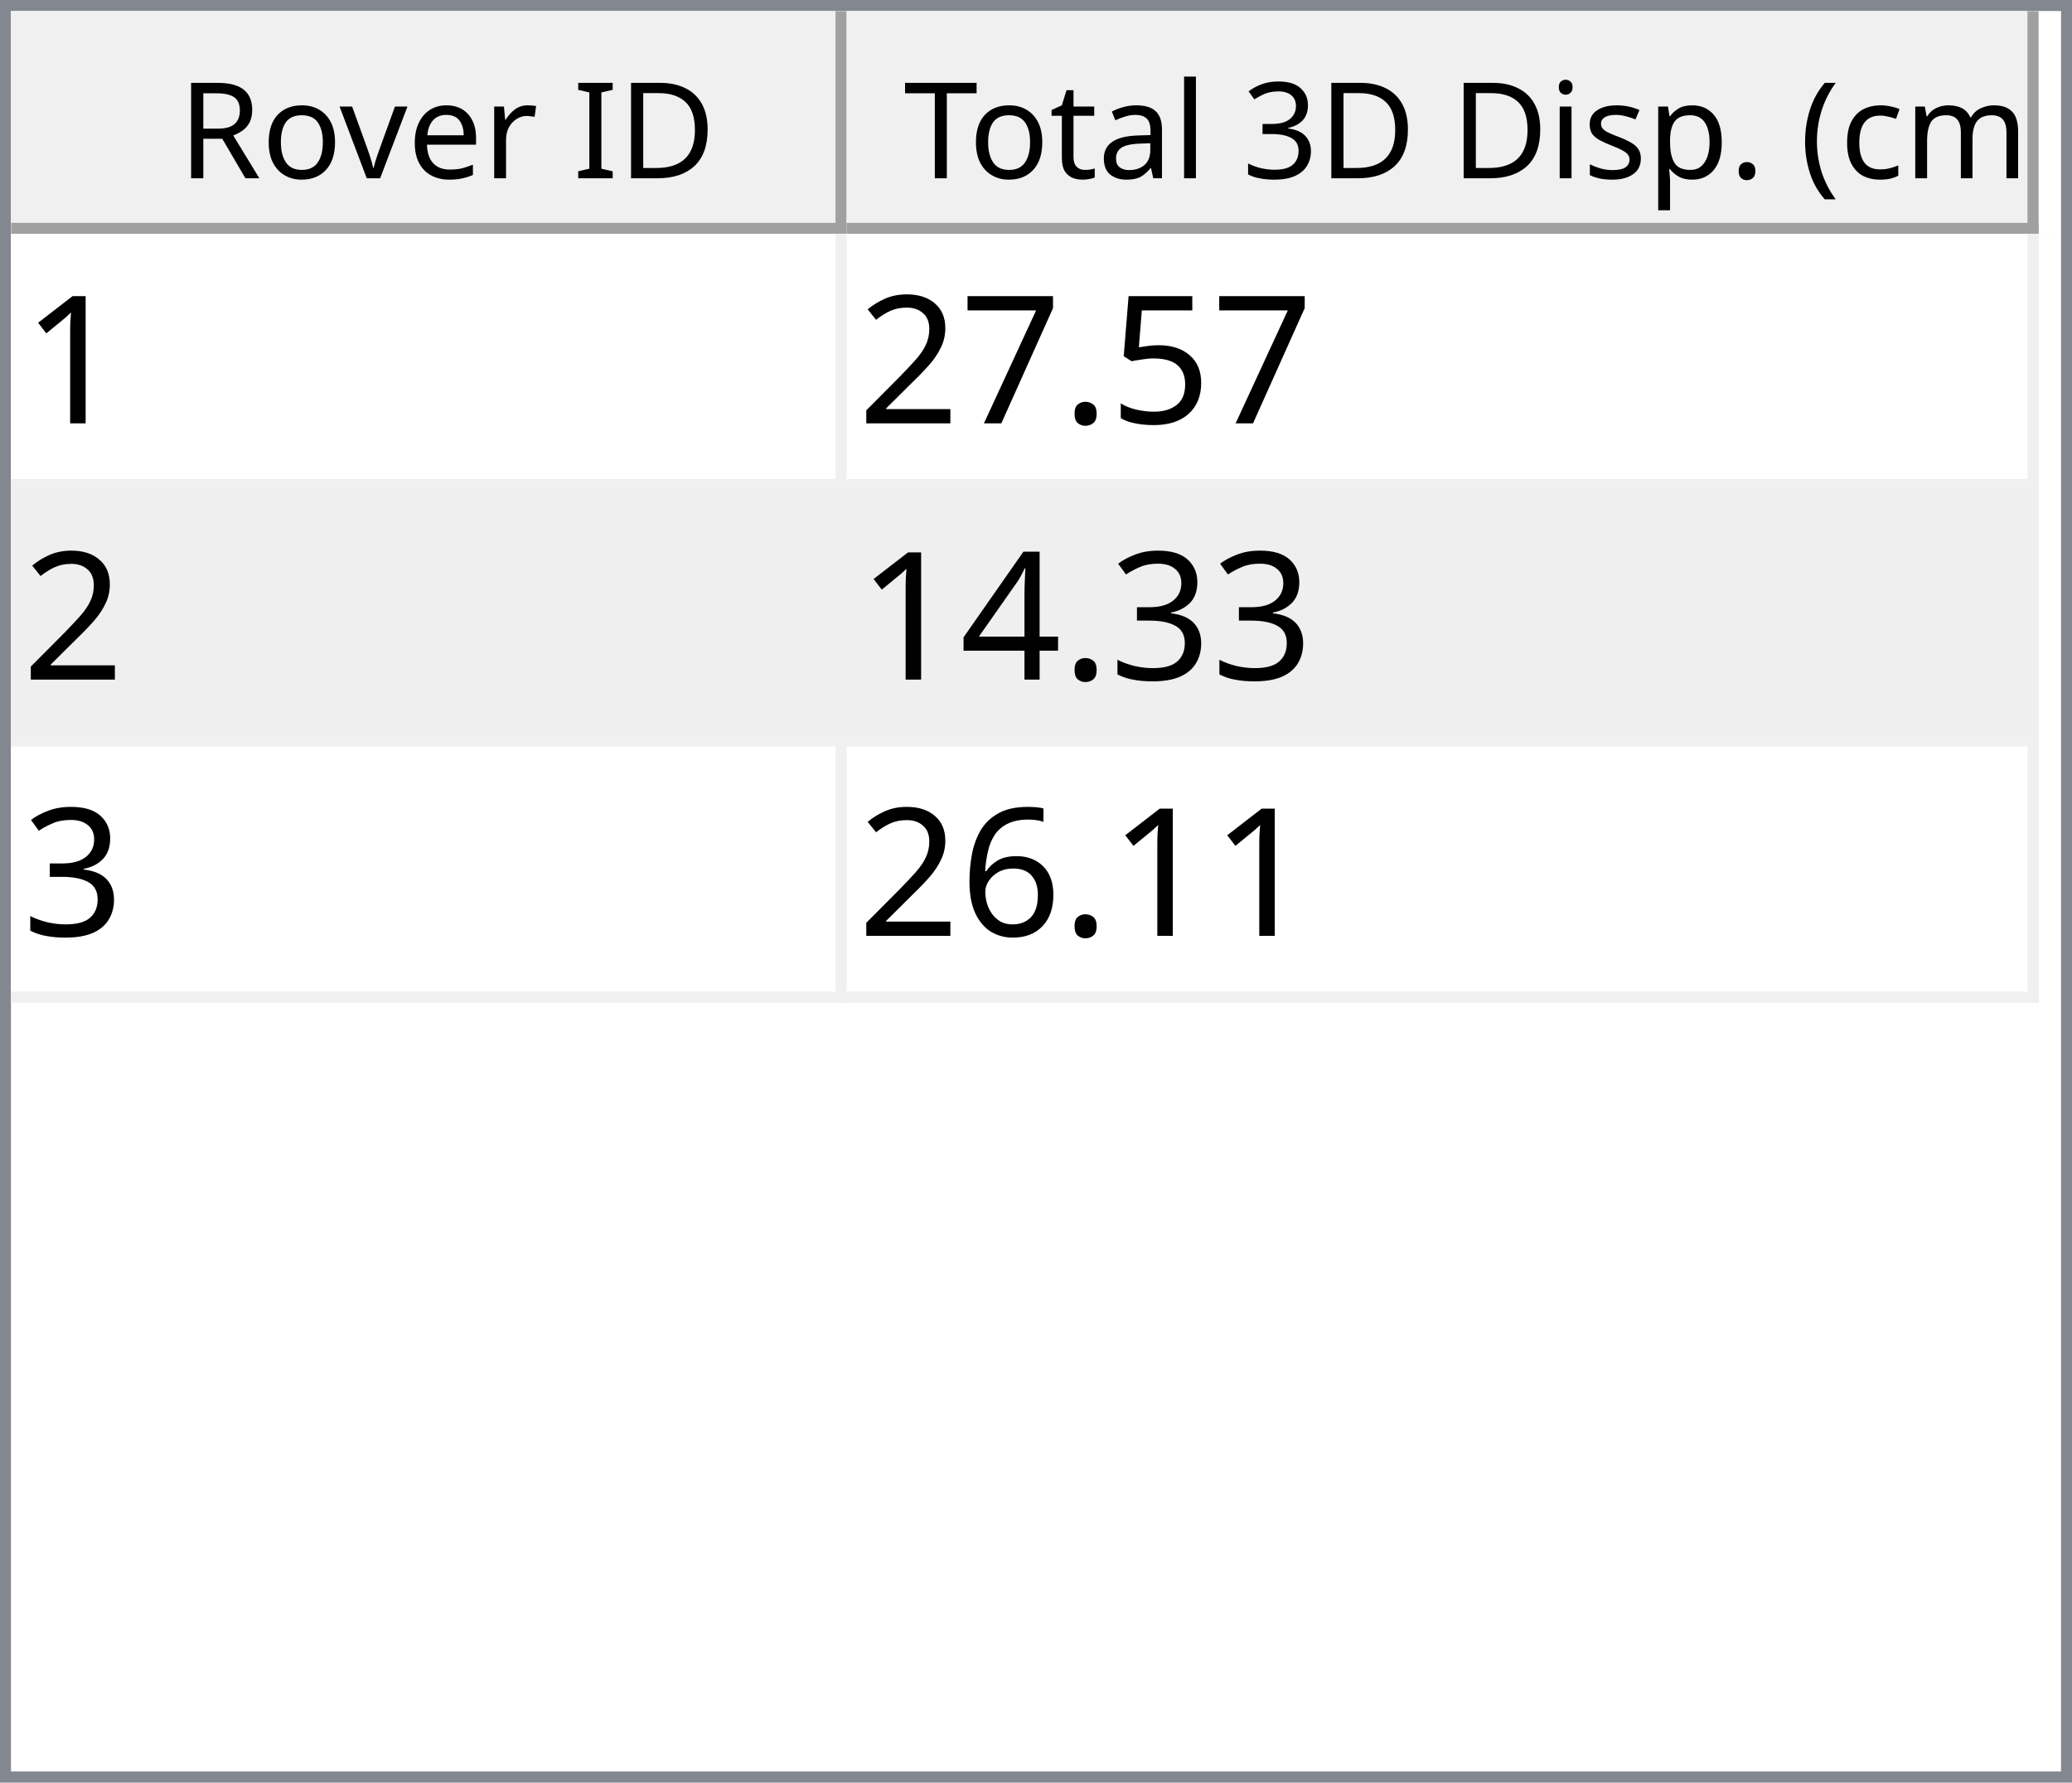
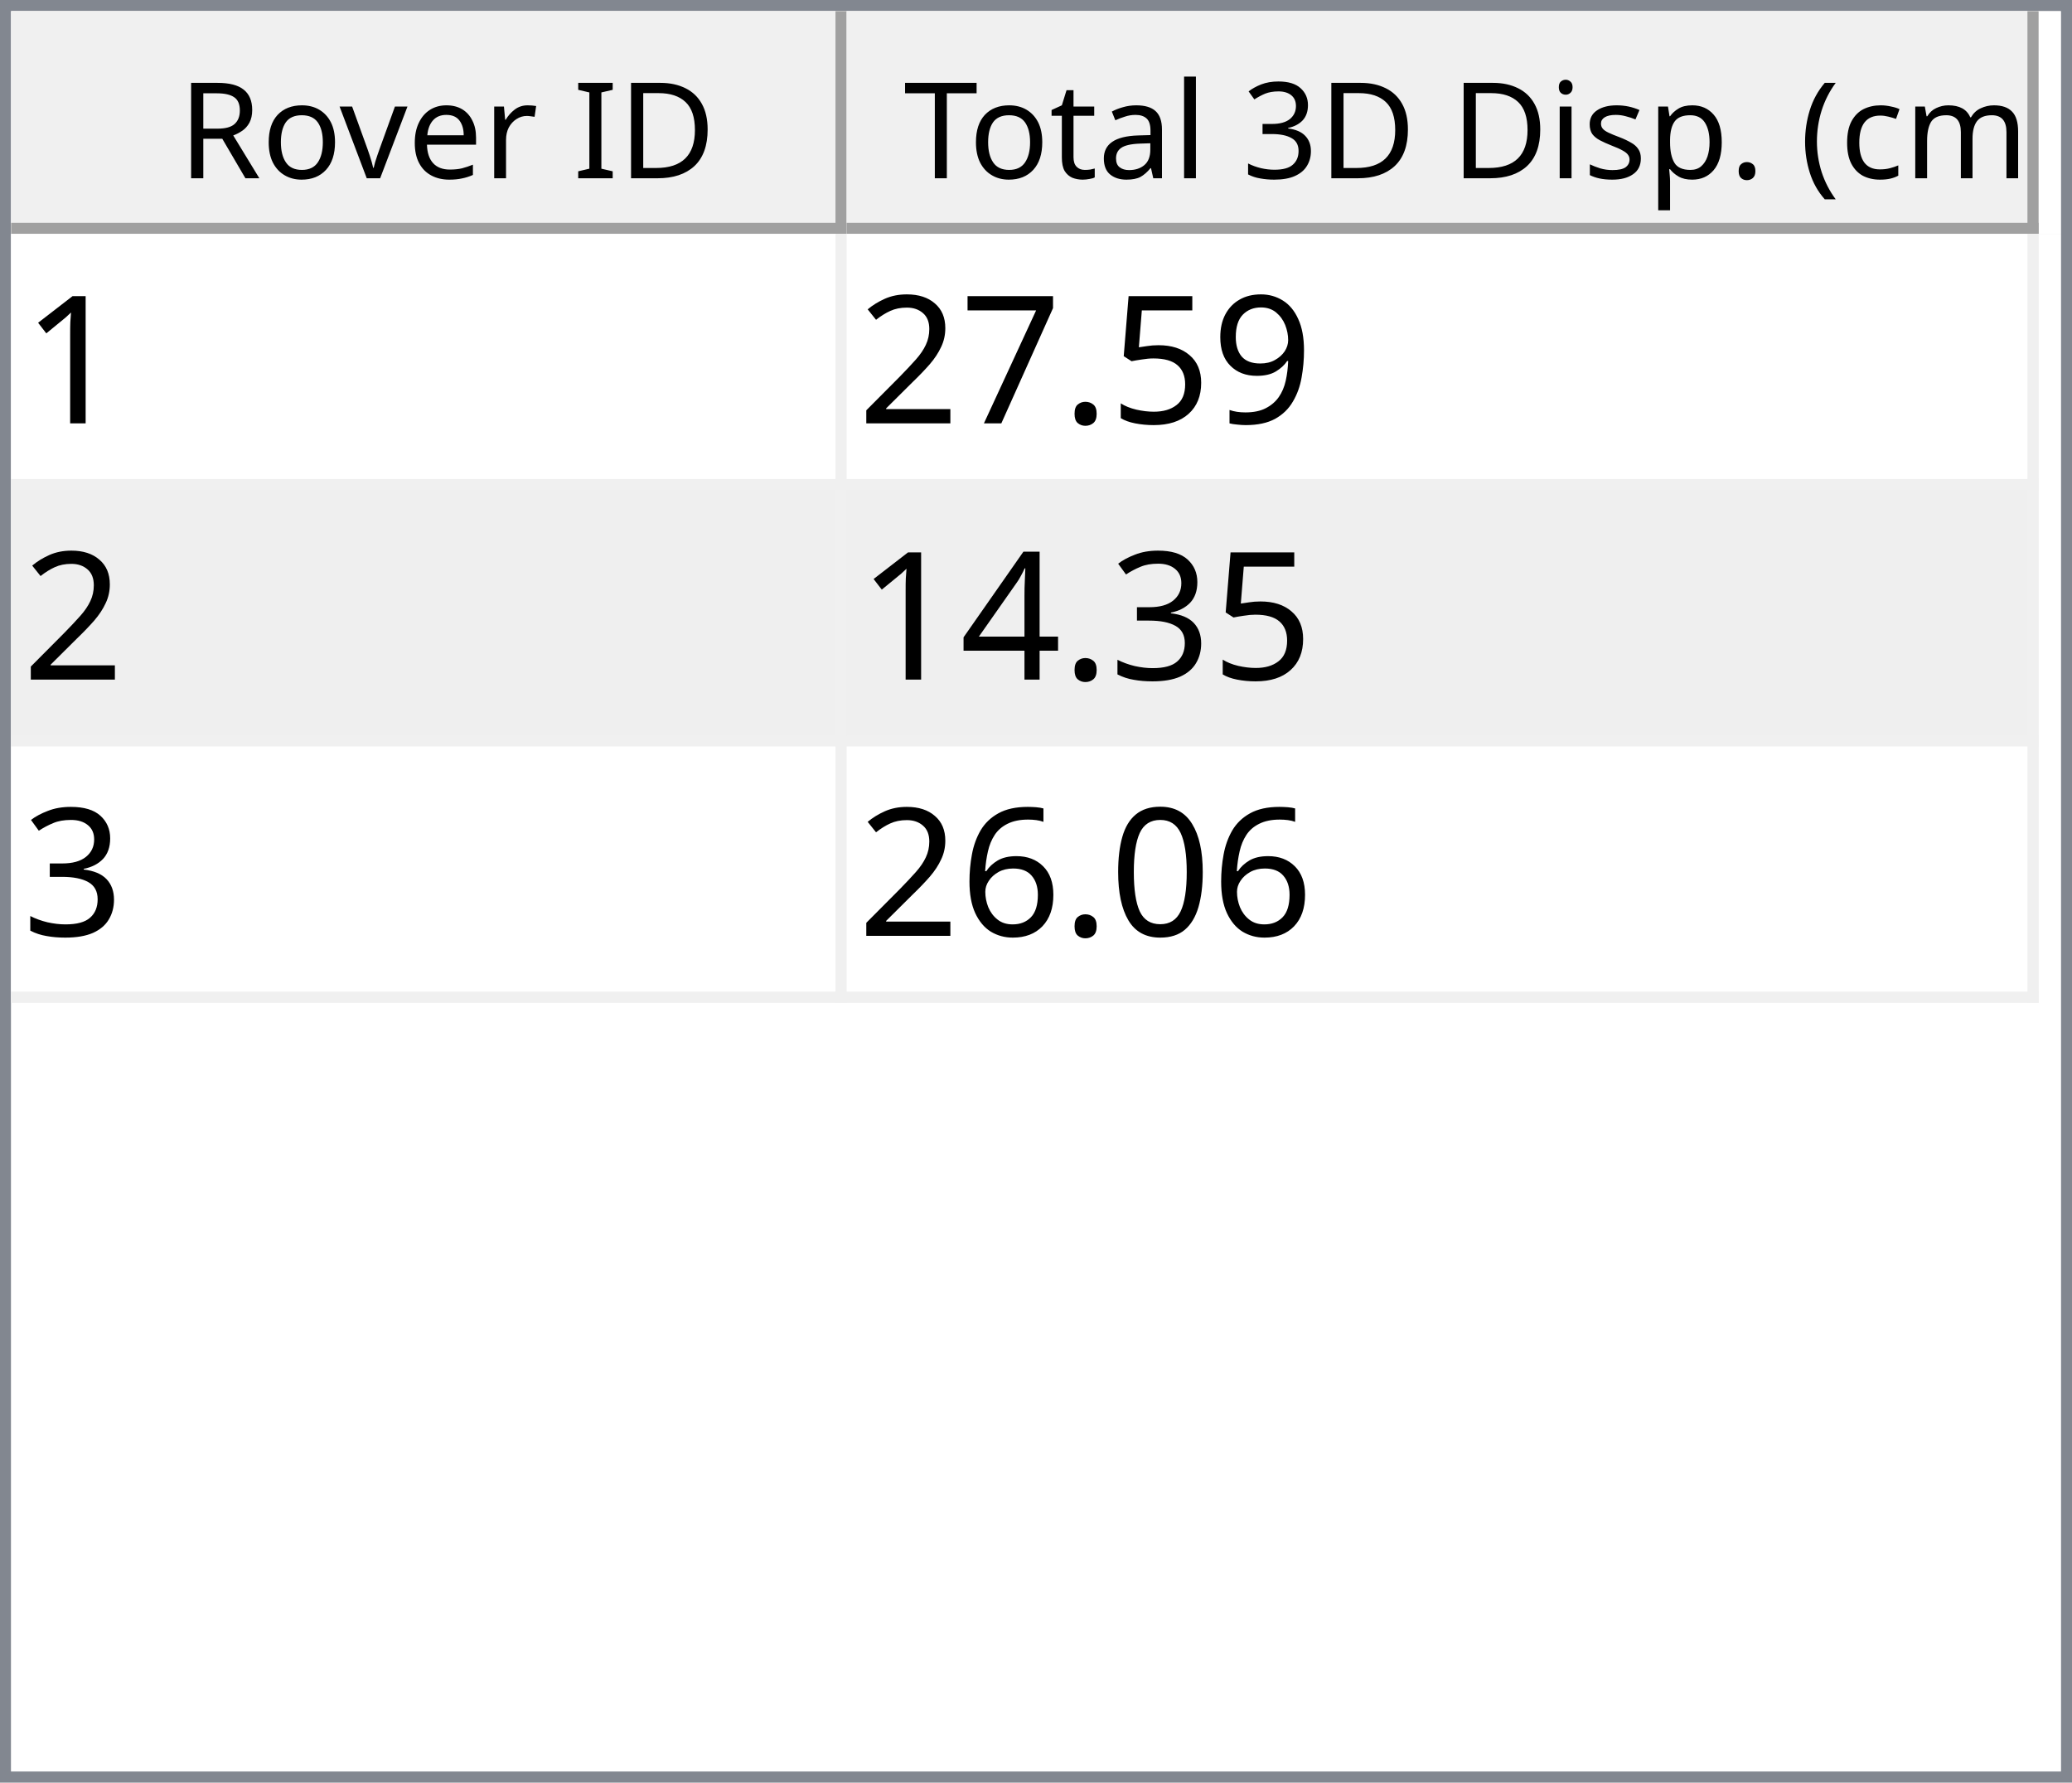
<svg xmlns="http://www.w3.org/2000/svg" style="fill-opacity:1; color-rendering:auto; color-interpolation:auto; text-rendering:auto; stroke:black; stroke-linecap:square; stroke-miterlimit:10; shape-rendering:auto; stroke-opacity:1; fill:black; stroke-dasharray:none; font-weight:normal; stroke-width:1; font-family:'Dialog'; font-style:normal; stroke-linejoin:miter; font-size:12px; stroke-dashoffset:0; image-rendering:auto;" width="186" height="160">
  <defs id="genericDefs" />
  <g>
    <defs id="defs1">
      <clipPath clipPathUnits="userSpaceOnUse" id="clipPath1">
        <path d="M0 0 L186 0 L186 160 L0 160 L0 0 Z" />
      </clipPath>
      <clipPath clipPathUnits="userSpaceOnUse" id="clipPath2">
        <path d="M0 0 L0 160 L186 160 L186 0 Z" />
      </clipPath>
      <clipPath clipPathUnits="userSpaceOnUse" id="clipPath3">
        <path d="M0 0 L0 20 L184 20 L184 0 Z" />
      </clipPath>
      <clipPath clipPathUnits="userSpaceOnUse" id="clipPath4">
        <path d="M0 0 L0 20 L75 20 L75 0 Z" />
      </clipPath>
      <clipPath clipPathUnits="userSpaceOnUse" id="clipPath5">
        <path d="M1 1 L1 19 L74 19 L74 1 Z" />
      </clipPath>
      <clipPath clipPathUnits="userSpaceOnUse" id="clipPath6">
        <path d="M0 0 L0 18 L73 18 L73 0 Z" />
      </clipPath>
      <clipPath clipPathUnits="userSpaceOnUse" id="clipPath7">
        <path d="M-0.5 -0.5 L-0.5 19.5 L74.5 19.5 L74.5 -0.5 Z" />
      </clipPath>
      <clipPath clipPathUnits="userSpaceOnUse" id="clipPath8">
        <path d="M0 0 L0 20 L107 20 L107 0 Z" />
      </clipPath>
      <clipPath clipPathUnits="userSpaceOnUse" id="clipPath9">
        <path d="M1 1 L1 19 L106 19 L106 1 Z" />
      </clipPath>
      <clipPath clipPathUnits="userSpaceOnUse" id="clipPath10">
        <path d="M0 0 L0 18 L105 18 L105 0 Z" />
      </clipPath>
      <clipPath clipPathUnits="userSpaceOnUse" id="clipPath11">
        <path d="M-0.5 -0.5 L-0.5 19.5 L106.5 19.5 L106.5 -0.5 Z" />
      </clipPath>
      <clipPath clipPathUnits="userSpaceOnUse" id="clipPath12">
        <path d="M0 0 L0 138 L184 138 L184 0 Z" />
      </clipPath>
      <clipPath clipPathUnits="userSpaceOnUse" id="clipPath13">
        <path d="M0 0 L0 69 L182 69 L182 0 Z" />
      </clipPath>
      <clipPath clipPathUnits="userSpaceOnUse" id="clipPath14">
        <path d="M-0.5 -0.5 L-0.5 68.5 L181.5 68.5 L181.5 -0.5 Z" />
      </clipPath>
      <clipPath clipPathUnits="userSpaceOnUse" id="clipPath15">
        <path d="M0 0 L0 22 L74 22 L74 0 Z" />
      </clipPath>
      <clipPath clipPathUnits="userSpaceOnUse" id="clipPath16">
        <path d="M0 0 L0 22 L106 22 L106 0 Z" />
      </clipPath>
      <font horiz-adv-x="64.551" id="font1">
        <font-face ascent="107.91" descent="25.098" units-per-em="100" style="font-style:normal; font-family:Segoe UI; font-weight:normal;" />
        <missing-glyph horiz-adv-x="64.551" d="M8.109 0 L8.109 68.266 L56.453 68.266 L56.453 0 L8.109 0 ZM15.328 7.234 L49.219 7.234 L49.219 61.031 L15.328 61.031 L15.328 7.234 Z" />
        <glyph unicode="D" horiz-adv-x="70.117" d="M9.188 0 L9.188 70.016 L28.516 70.016 Q65.531 70.016 65.531 35.891 Q65.531 19.672 55.25 9.836 Q44.969 0 27.734 0 L9.188 0 ZM17.391 62.594 L17.391 7.422 L27.828 7.422 Q41.609 7.422 49.273 14.797 Q56.938 22.172 56.938 35.688 Q56.938 62.594 28.328 62.594 L17.391 62.594 Z" />
        <glyph unicode="I" horiz-adv-x="26.611" d="M17.391 0 L9.188 0 L9.188 70.016 L17.391 70.016 L17.391 0 Z" />
        <glyph unicode=" " horiz-adv-x="27.393" d="" />
        <glyph unicode="r" horiz-adv-x="34.766" d="M34.188 41.891 Q32.078 43.5 28.125 43.5 Q23 43.5 19.555 38.672 Q16.109 33.844 16.109 25.484 L16.109 0 L8.109 0 L8.109 50 L16.109 50 L16.109 39.703 L16.312 39.703 Q18.016 44.969 21.531 47.922 Q25.047 50.875 29.391 50.875 Q32.516 50.875 34.188 50.203 L34.188 41.891 Z" />
        <glyph unicode="e" horiz-adv-x="52.295" d="M48.297 23 L12.984 23 Q13.188 14.656 17.484 10.109 Q21.781 5.562 29.297 5.562 Q37.75 5.562 44.828 11.141 L44.828 3.609 Q38.234 -1.172 27.391 -1.172 Q16.797 -1.172 10.742 5.641 Q4.688 12.453 4.688 24.812 Q4.688 36.469 11.305 43.82 Q17.922 51.172 27.734 51.172 Q37.547 51.172 42.922 44.828 Q48.297 38.484 48.297 27.203 L48.297 23 ZM40.094 29.781 Q40.047 36.719 36.75 40.578 Q33.453 44.438 27.594 44.438 Q21.922 44.438 17.969 40.383 Q14.016 36.328 13.094 29.781 L40.094 29.781 Z" />
        <glyph unicode="v" horiz-adv-x="47.9" d="M47.406 50 L27.484 0 L19.625 0 L0.688 50 L9.469 50 L22.172 13.672 Q23.578 9.672 23.922 6.688 L24.125 6.688 Q24.609 10.453 25.688 13.484 L38.969 50 L47.406 50 Z" />
        <glyph unicode="o" horiz-adv-x="58.594" d="M29 -1.172 Q17.922 -1.172 11.305 5.836 Q4.688 12.844 4.688 24.422 Q4.688 37.016 11.57 44.094 Q18.453 51.172 30.172 51.172 Q41.359 51.172 47.633 44.289 Q53.906 37.406 53.906 25.203 Q53.906 13.234 47.141 6.031 Q40.375 -1.172 29 -1.172 ZM29.594 44.438 Q21.875 44.438 17.383 39.188 Q12.891 33.938 12.891 24.703 Q12.891 15.828 17.43 10.695 Q21.969 5.562 29.594 5.562 Q37.359 5.562 41.531 10.594 Q45.703 15.625 45.703 24.906 Q45.703 34.281 41.531 39.359 Q37.359 44.438 29.594 44.438 Z" />
        <glyph unicode="R" horiz-adv-x="59.814" d="M59.375 0 L49.609 0 L37.891 19.625 Q36.281 22.359 34.766 24.289 Q33.25 26.219 31.664 27.438 Q30.078 28.656 28.25 29.219 Q26.422 29.781 24.125 29.781 L17.391 29.781 L17.391 0 L9.188 0 L9.188 70.016 L30.078 70.016 Q34.672 70.016 38.555 68.867 Q42.438 67.719 45.289 65.375 Q48.141 63.031 49.758 59.547 Q51.375 56.062 51.375 51.375 Q51.375 47.703 50.273 44.656 Q49.172 41.609 47.148 39.211 Q45.125 36.812 42.266 35.133 Q39.406 33.453 35.844 32.516 L35.844 32.328 Q37.594 31.547 38.891 30.547 Q40.188 29.547 41.359 28.18 Q42.531 26.812 43.68 25.078 Q44.828 23.344 46.234 21.047 L59.375 0 ZM17.391 62.594 L17.391 37.203 L28.516 37.203 Q31.594 37.203 34.203 38.133 Q36.812 39.062 38.719 40.797 Q40.625 42.531 41.703 45.047 Q42.781 47.562 42.781 50.688 Q42.781 56.297 39.141 59.445 Q35.5 62.594 28.609 62.594 L17.391 62.594 Z" />
        <glyph unicode=")" horiz-adv-x="30.176" d="M8.297 -15.922 L1.172 -15.922 Q16.406 2.344 16.406 26.812 Q16.406 51.469 1.078 70.016 L8.297 70.016 Q23.531 52.156 23.531 26.703 Q23.531 1.375 8.297 -15.922 Z" />
        <glyph unicode="m" horiz-adv-x="86.133" d="M79.109 0 L71.094 0 L71.094 28.719 Q71.094 37.016 68.531 40.727 Q65.969 44.438 59.906 44.438 Q54.781 44.438 51.195 39.75 Q47.609 35.062 47.609 28.516 L47.609 0 L39.594 0 L39.594 29.688 Q39.594 44.438 28.219 44.438 Q22.953 44.438 19.531 40.016 Q16.109 35.594 16.109 28.516 L16.109 0 L8.109 0 L8.109 50 L16.109 50 L16.109 42.094 L16.312 42.094 Q21.625 51.172 31.844 51.172 Q36.969 51.172 40.773 48.312 Q44.578 45.453 46 40.828 Q51.562 51.172 62.594 51.172 Q79.109 51.172 79.109 30.812 L79.109 0 Z" />
        <glyph unicode="c" horiz-adv-x="46.191" d="M42.188 2.297 Q36.422 -1.172 28.516 -1.172 Q17.828 -1.172 11.258 5.789 Q4.688 12.75 4.688 23.828 Q4.688 36.188 11.766 43.68 Q18.844 51.172 30.672 51.172 Q37.25 51.172 42.281 48.734 L42.281 40.531 Q36.719 44.438 30.375 44.438 Q22.703 44.438 17.797 38.945 Q12.891 33.453 12.891 24.516 Q12.891 15.719 17.508 10.641 Q22.125 5.562 29.891 5.562 Q36.422 5.562 42.188 9.906 L42.188 2.297 Z" />
        <glyph unicode="(" horiz-adv-x="30.176" d="M29.109 -15.922 L21.969 -15.922 Q6.844 1.375 6.844 26.703 Q6.844 52.156 21.969 70.016 L29.203 70.016 Q13.875 51.469 13.875 26.812 Q13.875 2.344 29.109 -15.922 Z" />
        <glyph unicode="." horiz-adv-x="21.68" d="M10.891 -1.078 Q8.641 -1.078 7.055 0.539 Q5.469 2.156 5.469 4.391 Q5.469 6.641 7.055 8.273 Q8.641 9.906 10.891 9.906 Q13.188 9.906 14.797 8.273 Q16.406 6.641 16.406 4.391 Q16.406 2.156 14.797 0.539 Q13.188 -1.078 10.891 -1.078 Z" />
        <glyph unicode="p" horiz-adv-x="58.789" d="M16.312 7.234 L16.109 7.234 L16.109 -23 L8.109 -23 L8.109 50 L16.109 50 L16.109 41.219 L16.312 41.219 Q22.219 51.172 33.594 51.172 Q43.266 51.172 48.688 44.461 Q54.109 37.75 54.109 26.469 Q54.109 13.922 48 6.375 Q41.891 -1.172 31.297 -1.172 Q21.578 -1.172 16.312 7.234 ZM16.109 27.391 L16.109 20.406 Q16.109 14.203 20.141 9.883 Q24.172 5.562 30.375 5.562 Q37.641 5.562 41.773 11.133 Q45.906 16.703 45.906 26.609 Q45.906 34.969 42.047 39.703 Q38.188 44.438 31.594 44.438 Q24.609 44.438 20.359 39.578 Q16.109 34.719 16.109 27.391 Z" />
        <glyph unicode="s" horiz-adv-x="42.432" d="M5.078 1.812 L5.078 10.406 Q11.625 5.562 19.484 5.562 Q30.031 5.562 30.031 12.594 Q30.031 14.594 29.125 15.992 Q28.219 17.391 26.68 18.461 Q25.141 19.531 23.07 20.383 Q21 21.234 18.609 22.172 Q15.281 23.484 12.766 24.828 Q10.25 26.172 8.57 27.859 Q6.891 29.547 6.031 31.695 Q5.172 33.844 5.172 36.719 Q5.172 40.234 6.789 42.945 Q8.406 45.656 11.086 47.484 Q13.766 49.312 17.211 50.242 Q20.656 51.172 24.312 51.172 Q30.812 51.172 35.938 48.922 L35.938 40.828 Q30.422 44.438 23.25 44.438 Q21 44.438 19.195 43.922 Q17.391 43.406 16.094 42.477 Q14.797 41.547 14.086 40.258 Q13.375 38.969 13.375 37.406 Q13.375 35.453 14.086 34.133 Q14.797 32.812 16.164 31.789 Q17.531 30.766 19.484 29.938 Q21.438 29.109 23.922 28.125 Q27.25 26.859 29.883 25.516 Q32.516 24.172 34.375 22.484 Q36.234 20.797 37.234 18.602 Q38.234 16.406 38.234 13.375 Q38.234 9.672 36.602 6.938 Q34.969 4.203 32.234 2.398 Q29.5 0.594 25.93 -0.289 Q22.359 -1.172 18.453 -1.172 Q10.75 -1.172 5.078 1.812 Z" />
        <glyph unicode="i" horiz-adv-x="24.219" d="M12.203 62.703 Q10.062 62.703 8.547 64.164 Q7.031 65.625 7.031 67.875 Q7.031 70.125 8.547 71.609 Q10.062 73.094 12.203 73.094 Q14.406 73.094 15.945 71.609 Q17.484 70.125 17.484 67.875 Q17.484 65.719 15.945 64.211 Q14.406 62.703 12.203 62.703 ZM16.109 0 L8.109 0 L8.109 50 L16.109 50 L16.109 0 Z" />
        <glyph unicode="3" horiz-adv-x="53.906" d="M46.531 19.828 Q46.531 15.094 44.75 11.211 Q42.969 7.328 39.719 4.57 Q36.469 1.812 31.93 0.297 Q27.391 -1.219 21.922 -1.219 Q11.922 -1.219 6 2.594 L6 11.188 Q13.094 5.609 22.219 5.609 Q25.875 5.609 28.828 6.539 Q31.781 7.469 33.906 9.227 Q36.031 10.984 37.18 13.477 Q38.328 15.969 38.328 19.094 Q38.328 32.812 18.797 32.812 L12.984 32.812 L12.984 39.594 L18.5 39.594 Q35.797 39.594 35.797 52.484 Q35.797 64.406 22.609 64.406 Q15.188 64.406 8.688 59.422 L8.688 67.188 Q15.375 71.188 24.609 71.188 Q29 71.188 32.57 69.969 Q36.141 68.75 38.68 66.555 Q41.219 64.359 42.609 61.281 Q44 58.203 44 54.5 Q44 40.672 30.031 36.719 L30.031 36.531 Q33.594 36.141 36.625 34.797 Q39.656 33.453 41.852 31.305 Q44.047 29.156 45.289 26.25 Q46.531 23.344 46.531 19.828 Z" />
        <glyph unicode="l" horiz-adv-x="24.219" d="M16.109 0 L8.109 0 L8.109 74.031 L16.109 74.031 L16.109 0 Z" />
        <glyph unicode="a" horiz-adv-x="50.879" d="M43.891 0 L35.891 0 L35.891 7.812 L35.688 7.812 Q30.469 -1.172 20.312 -1.172 Q12.844 -1.172 8.617 2.781 Q4.391 6.734 4.391 13.281 Q4.391 27.297 20.906 29.594 L35.891 31.688 Q35.891 44.438 25.594 44.438 Q16.547 44.438 9.281 38.281 L9.281 46.484 Q16.656 51.172 26.266 51.172 Q43.891 51.172 43.891 32.516 L43.891 0 ZM35.891 25.297 L23.828 23.641 Q18.266 22.859 15.43 20.875 Q12.594 18.891 12.594 13.875 Q12.594 10.203 15.211 7.883 Q17.828 5.562 22.172 5.562 Q28.125 5.562 32.008 9.742 Q35.891 13.922 35.891 20.312 L35.891 25.297 Z" />
        <glyph unicode="t" horiz-adv-x="33.887" d="M31.297 0.484 Q28.469 -1.078 23.828 -1.078 Q10.688 -1.078 10.688 13.578 L10.688 43.172 L2.094 43.172 L2.094 50 L10.688 50 L10.688 62.203 L18.703 64.797 L18.703 50 L31.297 50 L31.297 43.172 L18.703 43.172 L18.703 14.984 Q18.703 9.969 20.414 7.82 Q22.125 5.672 26.078 5.672 Q29.109 5.672 31.297 7.328 L31.297 0.484 Z" />
        <glyph unicode="T" horiz-adv-x="52.393" d="M50.594 62.594 L30.375 62.594 L30.375 0 L22.172 0 L22.172 62.594 L2 62.594 L2 70.016 L50.594 70.016 L50.594 62.594 Z" />
      </font>
      <font horiz-adv-x="75.0" id="font2">
        <font-face ascent="100.537" descent="21.973" units-per-em="100" style="font-style:normal; font-family:sans-serif; font-weight:normal;" />
        <missing-glyph horiz-adv-x="75.0" d="M12.5 0 L12.5 62.5 L62.5 62.5 L62.5 0 L12.5 0 ZM14.062 1.562 L60.938 1.562 L60.938 60.938 L14.062 60.938 L14.062 1.562 Z" />
        <glyph unicode="1" horiz-adv-x="55.615" d="M37.25 0 L28.469 0 L28.469 56 Q25.297 52.984 20.141 49.953 Q14.984 46.922 10.891 45.406 L10.891 53.906 Q18.266 57.375 23.781 62.305 Q29.297 67.234 31.594 71.875 L37.25 71.875 L37.25 0 Z" />
+         <glyph unicode="9" horiz-adv-x="55.615" d="M5.469 16.547 L13.922 17.328 Q14.984 11.375 18.016 8.688 Q21.047 6 25.781 6 Q29.828 6 32.883 7.859 Q35.938 9.719 37.891 12.82 Q39.844 15.922 41.164 21.195 Q42.484 26.469 42.484 31.938 Q42.484 32.516 42.438 33.688 Q39.797 29.5 35.234 26.883 Q30.672 24.266 25.344 24.266 Q16.453 24.266 10.305 30.711 Q4.156 37.156 4.156 47.703 Q4.156 58.594 10.578 65.234 Q17 71.875 26.656 71.875 Q33.641 71.875 39.43 68.117 Q45.219 64.359 48.219 57.398 Q51.219 50.438 51.219 37.25 Q51.219 23.531 48.242 15.406 Q45.266 7.281 39.383 3.031 Q33.5 -1.219 25.594 -1.219 Q17.188 -1.219 11.867 3.445 Q6.547 8.109 5.469 16.547 ZM41.453 48.141 Q41.453 55.719 37.43 60.156 Q33.406 64.594 27.734 64.594 Q21.875 64.594 17.531 59.812 Q13.188 55.031 13.188 47.406 Q13.188 40.578 17.312 36.305 Q21.438 32.031 27.484 32.031 Q33.594 32.031 37.523 36.305 Q41.453 40.578 41.453 48.141 Z" />
        <glyph unicode="5" horiz-adv-x="55.615" d="M4.156 18.75 L13.375 19.531 Q14.406 12.797 18.141 9.398 Q21.875 6 27.156 6 Q33.5 6 37.891 10.789 Q42.281 15.578 42.281 23.484 Q42.281 31 38.062 35.352 Q33.844 39.703 27 39.703 Q22.75 39.703 19.336 37.773 Q15.922 35.844 13.969 32.766 L5.719 33.844 L12.641 70.609 L48.25 70.609 L48.25 62.203 L19.672 62.203 L15.828 42.969 Q22.266 47.469 29.344 47.469 Q38.719 47.469 45.164 40.969 Q51.609 34.469 51.609 24.266 Q51.609 14.547 45.953 7.469 Q39.062 -1.219 27.156 -1.219 Q17.391 -1.219 11.211 4.25 Q5.031 9.719 4.156 18.75 Z" />
        <glyph unicode="." horiz-adv-x="27.783" d="M9.078 0 L9.078 10.016 L19.094 10.016 L19.094 0 L9.078 0 Z" />
        <glyph unicode="7" horiz-adv-x="55.615" d="M4.734 62.203 L4.734 70.656 L51.078 70.656 L51.078 63.812 Q44.234 56.547 37.523 44.484 Q30.812 32.422 27.156 19.672 Q24.516 10.688 23.781 0 L14.75 0 Q14.891 8.453 18.062 20.414 Q21.234 32.375 27.172 43.484 Q33.109 54.594 39.797 62.203 L4.734 62.203 Z" />
        <glyph unicode="2" horiz-adv-x="55.615" d="M50.344 8.453 L50.344 0 L3.031 0 Q2.938 3.172 4.047 6.109 Q5.859 10.938 9.836 15.625 Q13.812 20.312 21.344 26.469 Q33.016 36.031 37.117 41.625 Q41.219 47.219 41.219 52.203 Q41.219 57.422 37.477 61.008 Q33.734 64.594 27.734 64.594 Q21.391 64.594 17.578 60.789 Q13.766 56.984 13.719 50.25 L4.688 51.172 Q5.609 61.281 11.664 66.578 Q17.719 71.875 27.938 71.875 Q38.234 71.875 44.242 66.164 Q50.25 60.453 50.25 52 Q50.25 47.703 48.492 43.555 Q46.734 39.406 42.656 34.812 Q38.578 30.219 29.109 22.219 Q21.188 15.578 18.945 13.211 Q16.703 10.844 15.234 8.453 L50.344 8.453 Z" />
        <glyph unicode="3" horiz-adv-x="55.615" d="M4.203 18.891 L12.984 20.062 Q14.5 12.594 18.141 9.297 Q21.781 6 27 6 Q33.203 6 37.477 10.297 Q41.75 14.594 41.75 20.953 Q41.75 27 37.797 30.93 Q33.844 34.859 27.734 34.859 Q25.25 34.859 21.531 33.891 L22.516 41.609 Q23.391 41.5 23.922 41.5 Q29.547 41.5 34.039 44.43 Q38.531 47.359 38.531 53.469 Q38.531 58.297 35.258 61.477 Q31.984 64.656 26.812 64.656 Q21.688 64.656 18.266 61.43 Q14.844 58.203 13.875 51.766 L5.078 53.328 Q6.688 62.156 12.398 67.016 Q18.109 71.875 26.609 71.875 Q32.469 71.875 37.398 69.359 Q42.328 66.844 44.945 62.5 Q47.562 58.156 47.562 53.266 Q47.562 48.641 45.07 44.828 Q42.578 41.016 37.703 38.766 Q44.047 37.312 47.562 32.695 Q51.078 28.078 51.078 21.141 Q51.078 11.766 44.242 5.25 Q37.406 -1.266 26.953 -1.266 Q17.531 -1.266 11.305 4.352 Q5.078 9.969 4.203 18.891 Z" />
        <glyph unicode="4" horiz-adv-x="55.615" d="M32.328 0 L32.328 17.141 L1.266 17.141 L1.266 25.203 L33.938 71.578 L41.109 71.578 L41.109 25.203 L50.781 25.203 L50.781 17.141 L41.109 17.141 L41.109 0 L32.328 0 ZM32.328 25.203 L32.328 57.469 L9.906 25.203 L32.328 25.203 Z" />
+         <glyph unicode="0" horiz-adv-x="55.615" d="M4.156 35.297 Q4.156 48 6.766 55.742 Q9.375 63.484 14.523 67.68 Q19.672 71.875 27.484 71.875 Q33.25 71.875 37.594 69.555 Q41.938 67.234 44.773 62.867 Q47.609 58.5 49.219 52.227 Q50.828 45.953 50.828 35.297 Q50.828 22.703 48.242 14.969 Q45.656 7.234 40.508 3.008 Q35.359 -1.219 27.484 -1.219 Q17.141 -1.219 11.234 6.203 Q4.156 15.141 4.156 35.297 ZM13.188 35.297 Q13.188 17.672 17.312 11.836 Q21.438 6 27.484 6 Q33.547 6 37.672 11.859 Q41.797 17.719 41.797 35.297 Q41.797 52.984 37.672 58.789 Q33.547 64.594 27.391 64.594 Q21.344 64.594 17.719 59.469 Q13.188 52.938 13.188 35.297 Z" />
        <glyph unicode="6" horiz-adv-x="55.615" d="M49.75 54.047 L41.016 53.375 Q39.844 58.547 37.703 60.891 Q34.125 64.656 28.906 64.656 Q24.703 64.656 21.531 62.312 Q17.391 59.281 14.992 53.469 Q12.594 47.656 12.5 36.922 Q15.672 41.75 20.266 44.094 Q24.859 46.438 29.891 46.438 Q38.672 46.438 44.852 39.969 Q51.031 33.5 51.031 23.25 Q51.031 16.5 48.125 10.719 Q45.219 4.938 40.141 1.859 Q35.062 -1.219 28.609 -1.219 Q17.625 -1.219 10.695 6.859 Q3.766 14.938 3.766 33.5 Q3.766 54.25 11.422 63.672 Q18.109 71.875 29.438 71.875 Q37.891 71.875 43.289 67.141 Q48.688 62.406 49.75 54.047 ZM13.875 23.188 Q13.875 18.656 15.797 14.508 Q17.719 10.359 21.188 8.18 Q24.656 6 28.469 6 Q34.031 6 38.039 10.492 Q42.047 14.984 42.047 22.703 Q42.047 30.125 38.086 34.398 Q34.125 38.672 28.125 38.672 Q22.172 38.672 18.023 34.398 Q13.875 30.125 13.875 23.188 Z" />
      </font>
    </defs>
    <g style="fill:white; stroke:white;">
      <rect x="0" y="0" width="186" style="clip-path:url(#clipPath1); stroke:none;" height="160" />
    </g>
    <g style="fill:white; text-rendering:optimizeSpeed; color-rendering:optimizeSpeed; image-rendering:optimizeSpeed; shape-rendering:crispEdges; stroke:white; color-interpolation:sRGB;">
      <rect x="0" width="186" height="160" y="0" style="stroke:none;" />
      <path style="stroke:none;" d="M0 160 L186 160 L186 0 L0 0 Z" />
    </g>
    <g style="fill:rgb(240,240,240); font-family:'Segoe UI'; stroke:rgb(240,240,240);">
      <rect x="0" y="0" width="186" style="clip-path:url(#clipPath2); stroke:none;" height="160" />
    </g>
    <g style="fill:rgb(130,135,144); font-family:'Segoe UI'; stroke:rgb(130,135,144);">
      <path d="M0 0 L186 0 L186 160 L0 160 L0 0 ZM1 1 L185 1 L185 159 L1 159 L1 1 Z" style="fill-rule:evenodd; clip-path:url(#clipPath2); stroke:none;" />
    </g>
    <g style="fill:white; font-family:'Segoe UI'; stroke:white;" transform="translate(1,1)">
      <rect x="0" y="0" width="184" style="clip-path:url(#clipPath3); stroke:none;" height="20" />
    </g>
    <g style="fill:rgb(240,240,240); font-family:'Segoe UI'; stroke:rgb(240,240,240);" transform="translate(1,1)">
      <rect x="0" y="0" width="75" style="clip-path:url(#clipPath4); stroke:none;" height="20" />
    </g>
    <g style="font-family:'Segoe UI';" transform="translate(2,2)">
      <text x="14" xml:space="preserve" y="14" style="clip-path:url(#clipPath6); stroke:none;">Rover ID</text>
    </g>
    <g style="fill:rgb(160,160,160); font-family:'Segoe UI'; stroke:rgb(160,160,160); stroke-linejoin:bevel;" transform="translate(1.5,1.5)">
      <line x1="74" x2="74" y1="0" style="fill:none; clip-path:url(#clipPath7);" y2="19" />
    </g>
    <g style="fill:rgb(160,160,160); font-family:'Segoe UI'; stroke:rgb(160,160,160); stroke-linejoin:bevel;" transform="matrix(1,0,0,1,1,1) translate(0.5,0.5)">
      <line x1="0" x2="74" y1="19" style="fill:none; clip-path:url(#clipPath7);" y2="19" />
    </g>
    <g style="fill:rgb(240,240,240); font-family:'Segoe UI'; stroke:rgb(240,240,240);" transform="translate(76,1)">
      <rect x="0" y="0" width="107" style="clip-path:url(#clipPath8); stroke:none;" height="20" />
    </g>
    <g style="font-family:'Segoe UI';" transform="translate(77,2)">
      <text x="1" xml:space="preserve" y="14" style="clip-path:url(#clipPath10); stroke:none;"> Total 3D Disp. (cm)</text>
    </g>
    <g style="fill:rgb(160,160,160); font-family:'Segoe UI'; stroke:rgb(160,160,160); stroke-linejoin:bevel;" transform="translate(76.5,1.5)">
      <line x1="106" x2="106" y1="0" style="fill:none; clip-path:url(#clipPath11);" y2="19" />
    </g>
    <g style="fill:rgb(160,160,160); font-family:'Segoe UI'; stroke:rgb(160,160,160); stroke-linejoin:bevel;" transform="matrix(1,0,0,1,76,1) translate(0.5,0.5)">
      <line x1="0" x2="106" y1="19" style="fill:none; clip-path:url(#clipPath11);" y2="19" />
    </g>
    <g style="fill:white; font-family:'Segoe UI'; stroke:white;" transform="translate(1,21)">
      <rect x="0" y="0" width="184" style="clip-path:url(#clipPath12); stroke:none;" height="138" />
    </g>
    <g style="fill:rgb(240,240,240); font-size:16px; font-family:sans-serif; stroke:rgb(240,240,240);" transform="translate(1,21)">
      <rect x="0" y="0" width="182" style="clip-path:url(#clipPath13); stroke:none;" height="69" />
      <line transform="translate(0.5,0.5)" x1="0" x2="181" y1="22" style="clip-path:url(#clipPath14); fill:none; stroke-linejoin:bevel;" y2="22" />
    </g>
    <g transform="matrix(1,0,0,1,1,21) translate(0.5,0.5)" style="fill:rgb(240,240,240); font-size:16px; font-family:sans-serif; stroke:rgb(240,240,240); stroke-linejoin:bevel;">
      <line x1="0" x2="181" y1="45" style="fill:none; clip-path:url(#clipPath14);" y2="45" />
    </g>
    <g transform="matrix(1,0,0,1,1,21) translate(0.5,0.5)" style="fill:rgb(240,240,240); font-size:16px; font-family:sans-serif; stroke:rgb(240,240,240); stroke-linejoin:bevel;">
      <line x1="0" x2="181" y1="68" style="fill:none; clip-path:url(#clipPath14);" y2="68" />
    </g>
    <g transform="matrix(1,0,0,1,1,21) translate(0.5,0.5)" style="fill:rgb(240,240,240); font-size:16px; font-family:sans-serif; stroke:rgb(240,240,240); stroke-linejoin:bevel;">
      <line x1="74" x2="74" y1="0" style="fill:none; clip-path:url(#clipPath14);" y2="68" />
    </g>
    <g transform="matrix(1,0,0,1,1,21) translate(0.5,0.5)" style="fill:rgb(240,240,240); font-size:16px; font-family:sans-serif; stroke:rgb(240,240,240); stroke-linejoin:bevel;">
      <line x1="181" x2="181" y1="0" style="fill:none; clip-path:url(#clipPath14);" y2="68" />
    </g>
    <g style="fill:white; font-size:16px; font-family:sans-serif; stroke:white;" transform="matrix(1,0,0,1,1,21)">
      <rect x="0" y="0" width="74" style="clip-path:url(#clipPath15); stroke:none;" height="22" />
      <text x="1" y="17" style="fill:black; clip-path:url(#clipPath15); stroke:none;" xml:space="preserve">1</text>
    </g>
    <g style="fill:white; font-size:16px; font-family:sans-serif; stroke:white;" transform="matrix(1,0,0,1,1,21) translate(75,0)">
      <rect x="0" y="0" width="106" style="clip-path:url(#clipPath16); stroke:none;" height="22" />
-       <text x="1" y="17" style="fill:black; clip-path:url(#clipPath16); stroke:none;" xml:space="preserve">27.57</text>
+       <text x="1" y="17" style="fill:black; clip-path:url(#clipPath16); stroke:none;" xml:space="preserve">27.59</text>
    </g>
    <g style="fill:rgb(239,239,239); font-size:16px; font-family:sans-serif; stroke:rgb(239,239,239);" transform="matrix(1,0,0,1,1,21) translate(0,23)">
      <rect x="0" y="0" width="74" style="clip-path:url(#clipPath15); stroke:none;" height="22" />
      <text x="1" y="17" style="fill:black; clip-path:url(#clipPath15); stroke:none;" xml:space="preserve">2</text>
    </g>
    <g style="fill:rgb(239,239,239); font-size:16px; font-family:sans-serif; stroke:rgb(239,239,239);" transform="matrix(1,0,0,1,1,21) translate(75,23)">
      <rect x="0" y="0" width="106" style="clip-path:url(#clipPath16); stroke:none;" height="22" />
-       <text x="1" y="17" style="fill:black; clip-path:url(#clipPath16); stroke:none;" xml:space="preserve">14.33</text>
+       <text x="1" y="17" style="fill:black; clip-path:url(#clipPath16); stroke:none;" xml:space="preserve">14.35</text>
    </g>
    <g style="fill:white; font-size:16px; font-family:sans-serif; stroke:white;" transform="matrix(1,0,0,1,1,21) translate(0,46)">
      <rect x="0" y="0" width="74" style="clip-path:url(#clipPath15); stroke:none;" height="22" />
      <text x="1" y="17" style="fill:black; clip-path:url(#clipPath15); stroke:none;" xml:space="preserve">3</text>
    </g>
    <g style="fill:white; font-size:16px; font-family:sans-serif; stroke:white;" transform="matrix(1,0,0,1,1,21) translate(75,46)">
      <rect x="0" y="0" width="106" style="clip-path:url(#clipPath16); stroke:none;" height="22" />
-       <text x="1" y="17" style="fill:black; clip-path:url(#clipPath16); stroke:none;" xml:space="preserve">26.11</text>
+       <text x="1" y="17" style="fill:black; clip-path:url(#clipPath16); stroke:none;" xml:space="preserve">26.06</text>
    </g>
  </g>
</svg>
